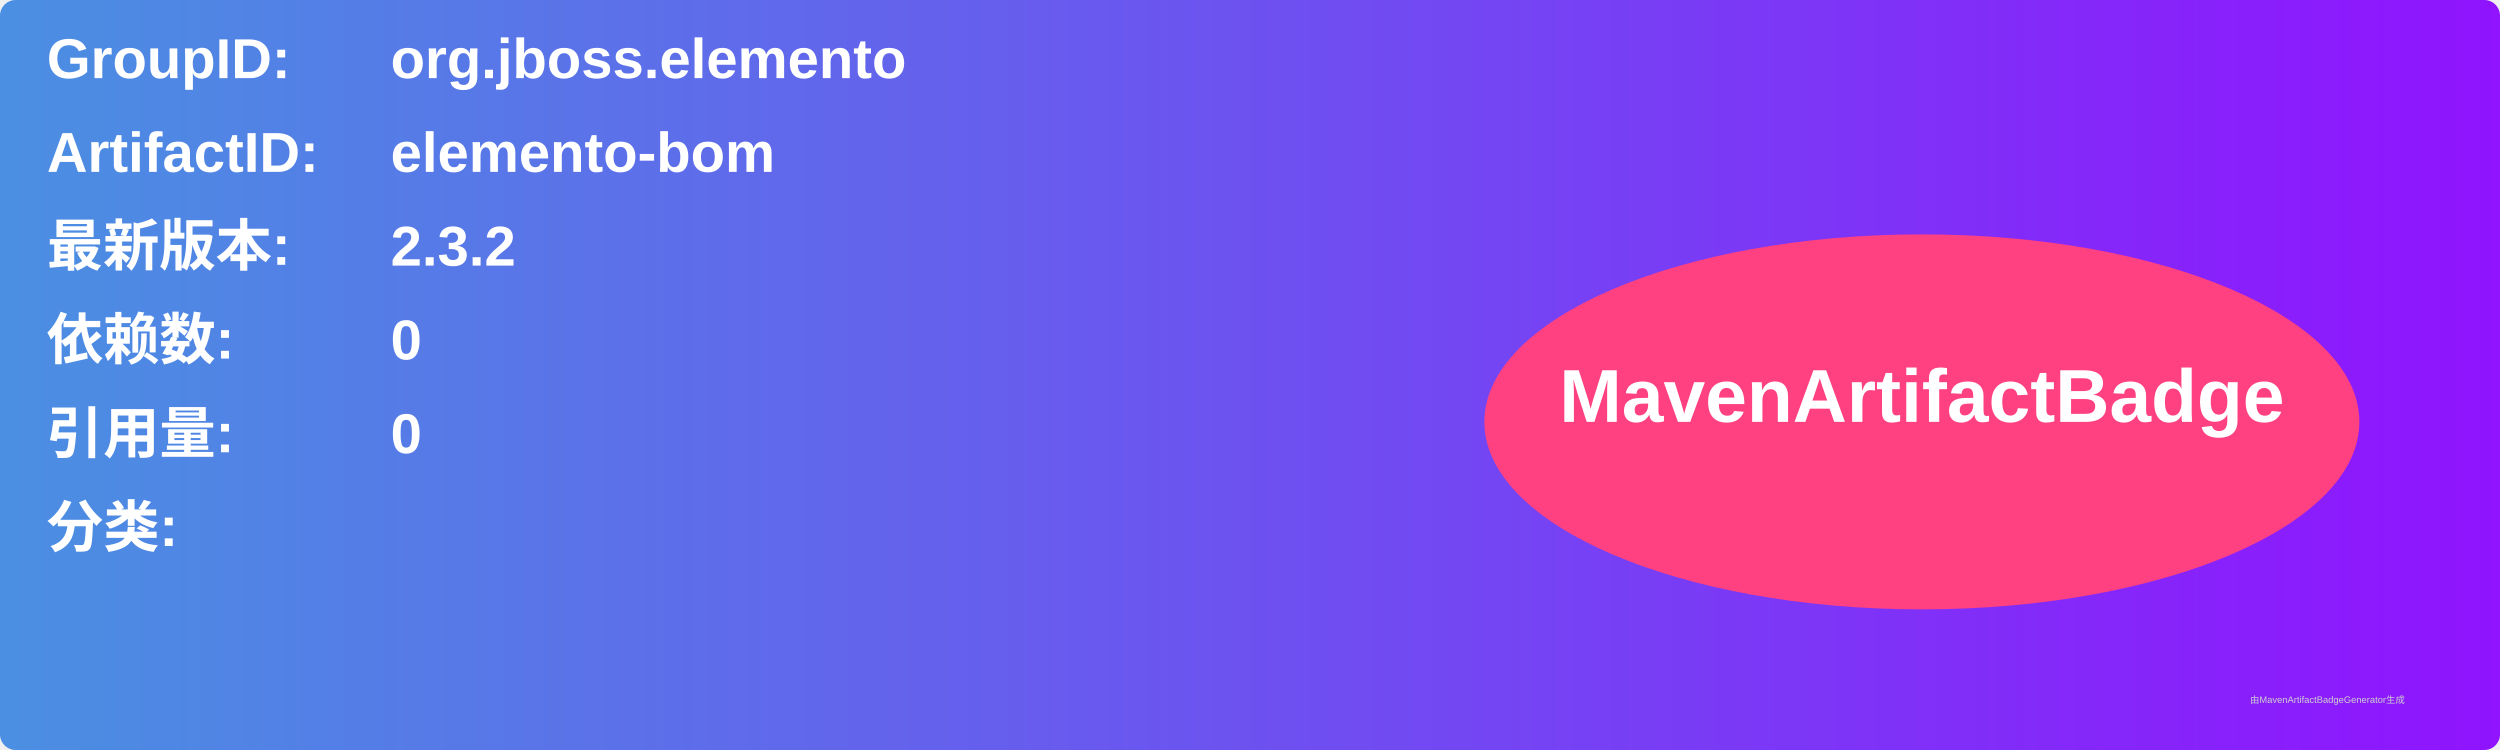
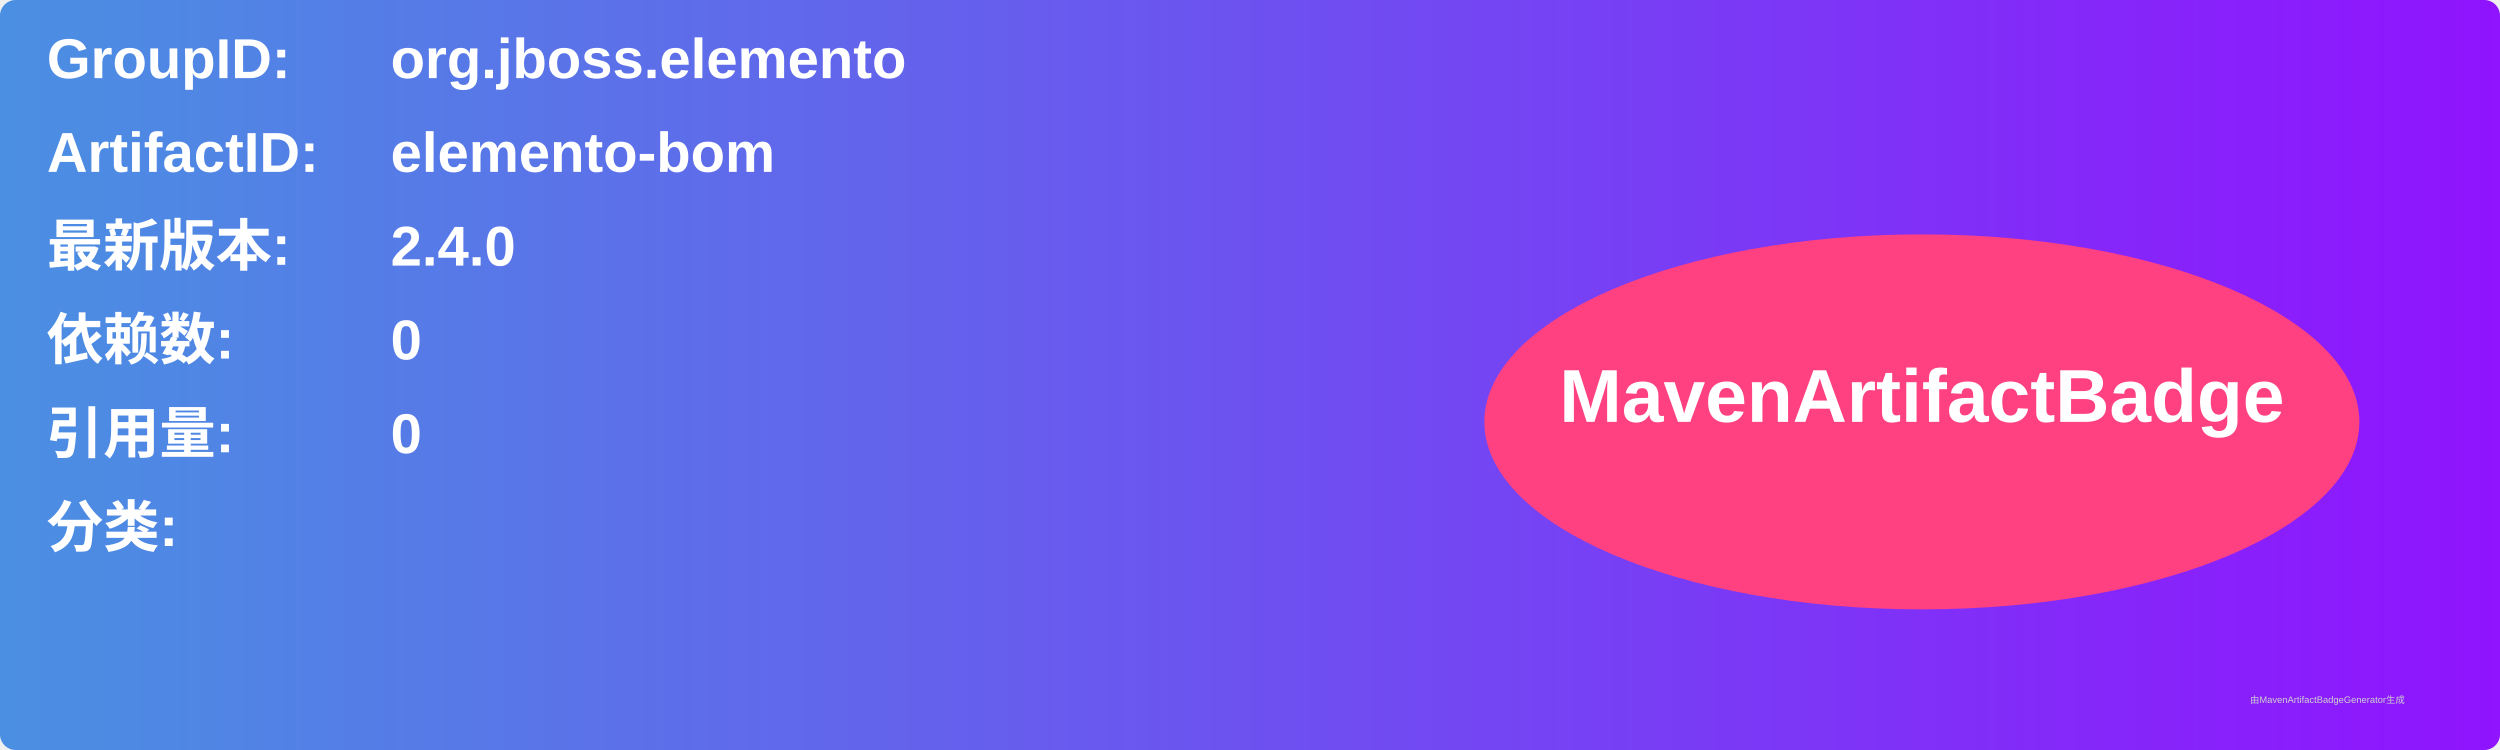
<svg xmlns="http://www.w3.org/2000/svg" width="800" height="240" viewBox="0 0 800 240">
  <linearGradient id="grad" x1="0%" y1="0%" x2="100%" y2="0%">
    <stop offset="0%" stop-color="#4a90e2" />
    <stop offset="100%" stop-color="#9013fe" />
  </linearGradient>
  <rect width="100%" height="100%" rx="5" ry="5" fill="url(#grad)" />
  <g transform="translate(15, 15)">
    <text x="0" y="10" font-family="Arial" font-size="18" fill="white" font-weight="bold" width="260">GroupID:</text>
    <text x="110" y="10" font-family="Arial" font-size="18" fill="white" font-weight="bold" width="460">org.jboss.elemento</text>
    <text x="0" y="40" font-family="Arial" font-size="18" fill="white" font-weight="bold" width="260">ArtifactID:</text>
    <text x="110" y="40" font-family="Arial" font-size="18" fill="white" font-weight="bold" width="460">elemento-bom</text>
    <text x="0" y="70" font-family="Arial" font-size="18" fill="white" font-weight="bold">最新版本:</text>
    <text x="110" y="70" font-family="Arial" font-size="18" fill="white" font-weight="bold">
-       <tspan font-weight="bold">2.3.2</tspan>
+       <tspan font-weight="bold">2.4.0</tspan>
    </text>
    <text x="0" y="100" font-family="Arial" font-size="18" fill="white" font-weight="bold">依赖数: </text>
    <text x="110" y="100" font-family="Arial" font-size="18" fill="white">
      <tspan font-weight="bold">0</tspan>
    </text>
    <text x="0" y="130" font-family="Arial" font-size="18" fill="white" font-weight="bold">引用量: </text>
    <text x="110" y="130" font-family="Arial" font-size="18" fill="white">
      <tspan font-weight="bold">0</tspan>
    </text>
    <text x="0" y="160" font-family="Arial" font-size="18" fill="white" font-weight="bold">分类:</text>
    <text x="10" y="190" font-family="Arial" font-size="10" fill="white">
      <tspan font-weight="bold" />
    </text>
    <ellipse cx="600" cy="120" rx="140" ry="60" fill="#ff4081" />
    <text x="600" y="120" text-anchor="middle" font-family="Arial" font-size="24" fill="white" font-weight="bold">MavenArtifactBadge</text>
  </g>
  <text x="720" y="225" font-family="Arial" font-size="3" fill="#d0d0d0">由MavenArtifactBadgeGenerator生成</text>
</svg>
